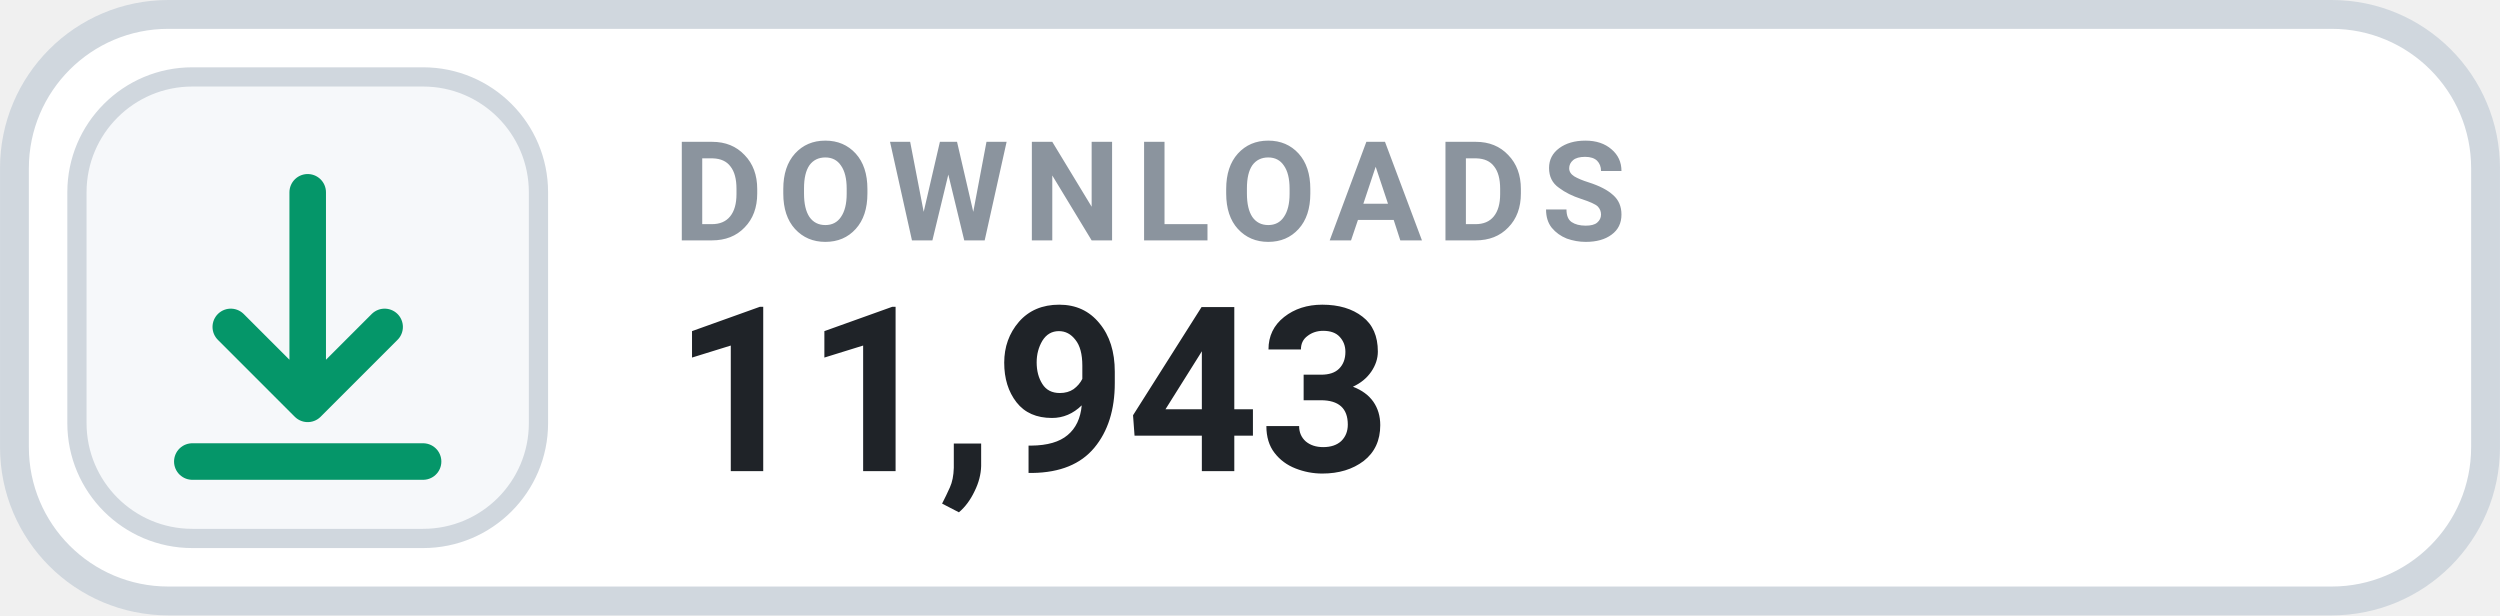
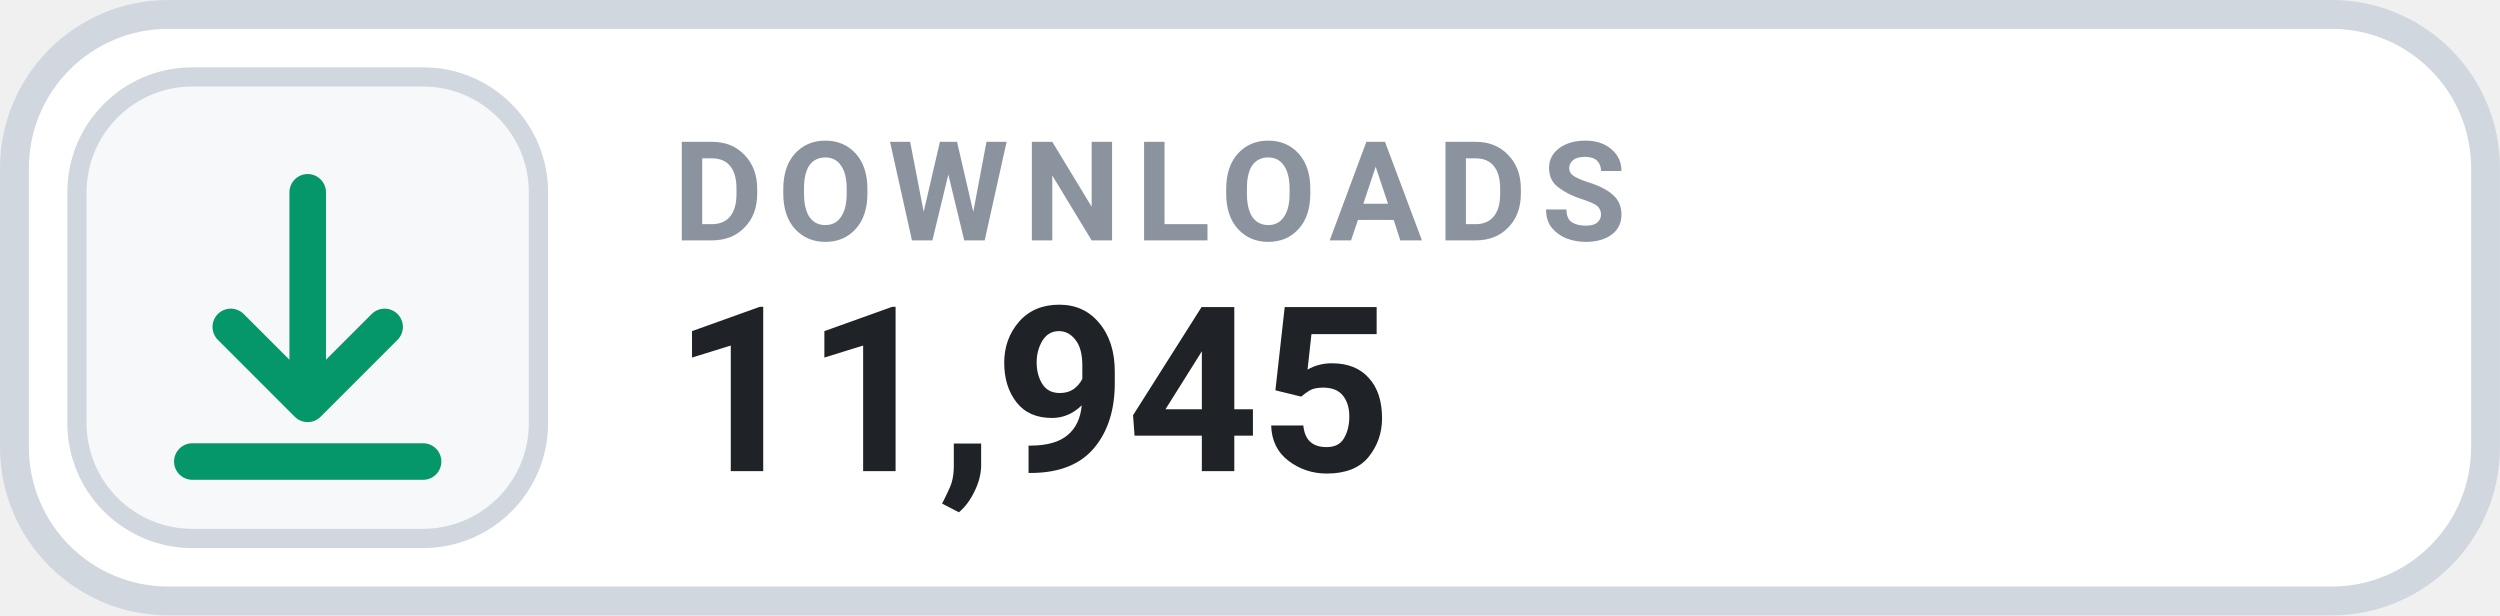
- <svg xmlns="http://www.w3.org/2000/svg" width="126" height="31.015" viewBox="0 0 130 32" role="img" aria-label="DOWNLOADS 11,943">
+ <svg xmlns="http://www.w3.org/2000/svg" width="126" height="31.015" viewBox="0 0 130 32" role="img" aria-label="DOWNLOADS 11,945">
  <rect x=".75" y=".75" width="128.5" height="30.5" rx="8" fill="#FFFFFF" stroke="#D0D7DE" stroke-width="1.5" />
  <rect x="4" y="4" width="24" height="24" rx="6" fill="#F6F8FA" stroke="#D0D7DE" stroke-width="1" />
  <g transform="translate(16 16)" style="color:#059669;">
    <path d="M0 -6 v11 m0 0 l4 -4 m-4 4 l-4 -4 M-6 8 h12" fill="none" stroke="currentColor" stroke-width="1.9" stroke-linecap="round" stroke-linejoin="round" />
  </g>
  <text x="35" y="12.5" fill="#8B949E" font-family="-apple-system,BlinkMacSystemFont,'Segoe UI',Roboto,Helvetica,Arial,sans-serif" font-size="7.2" font-weight="700" letter-spacing=".75">DOWNLOADS</text>
-   <text x="35" y="24.5" fill="#1F2328" font-family="-apple-system,BlinkMacSystemFont,'Segoe UI',Roboto,Helvetica,Arial,sans-serif" font-size="12" font-weight="700">11,943</text>
+   <text x="35" y="24.5" fill="#1F2328" font-family="-apple-system,BlinkMacSystemFont,'Segoe UI',Roboto,Helvetica,Arial,sans-serif" font-size="12" font-weight="700">11,945</text>
</svg>
